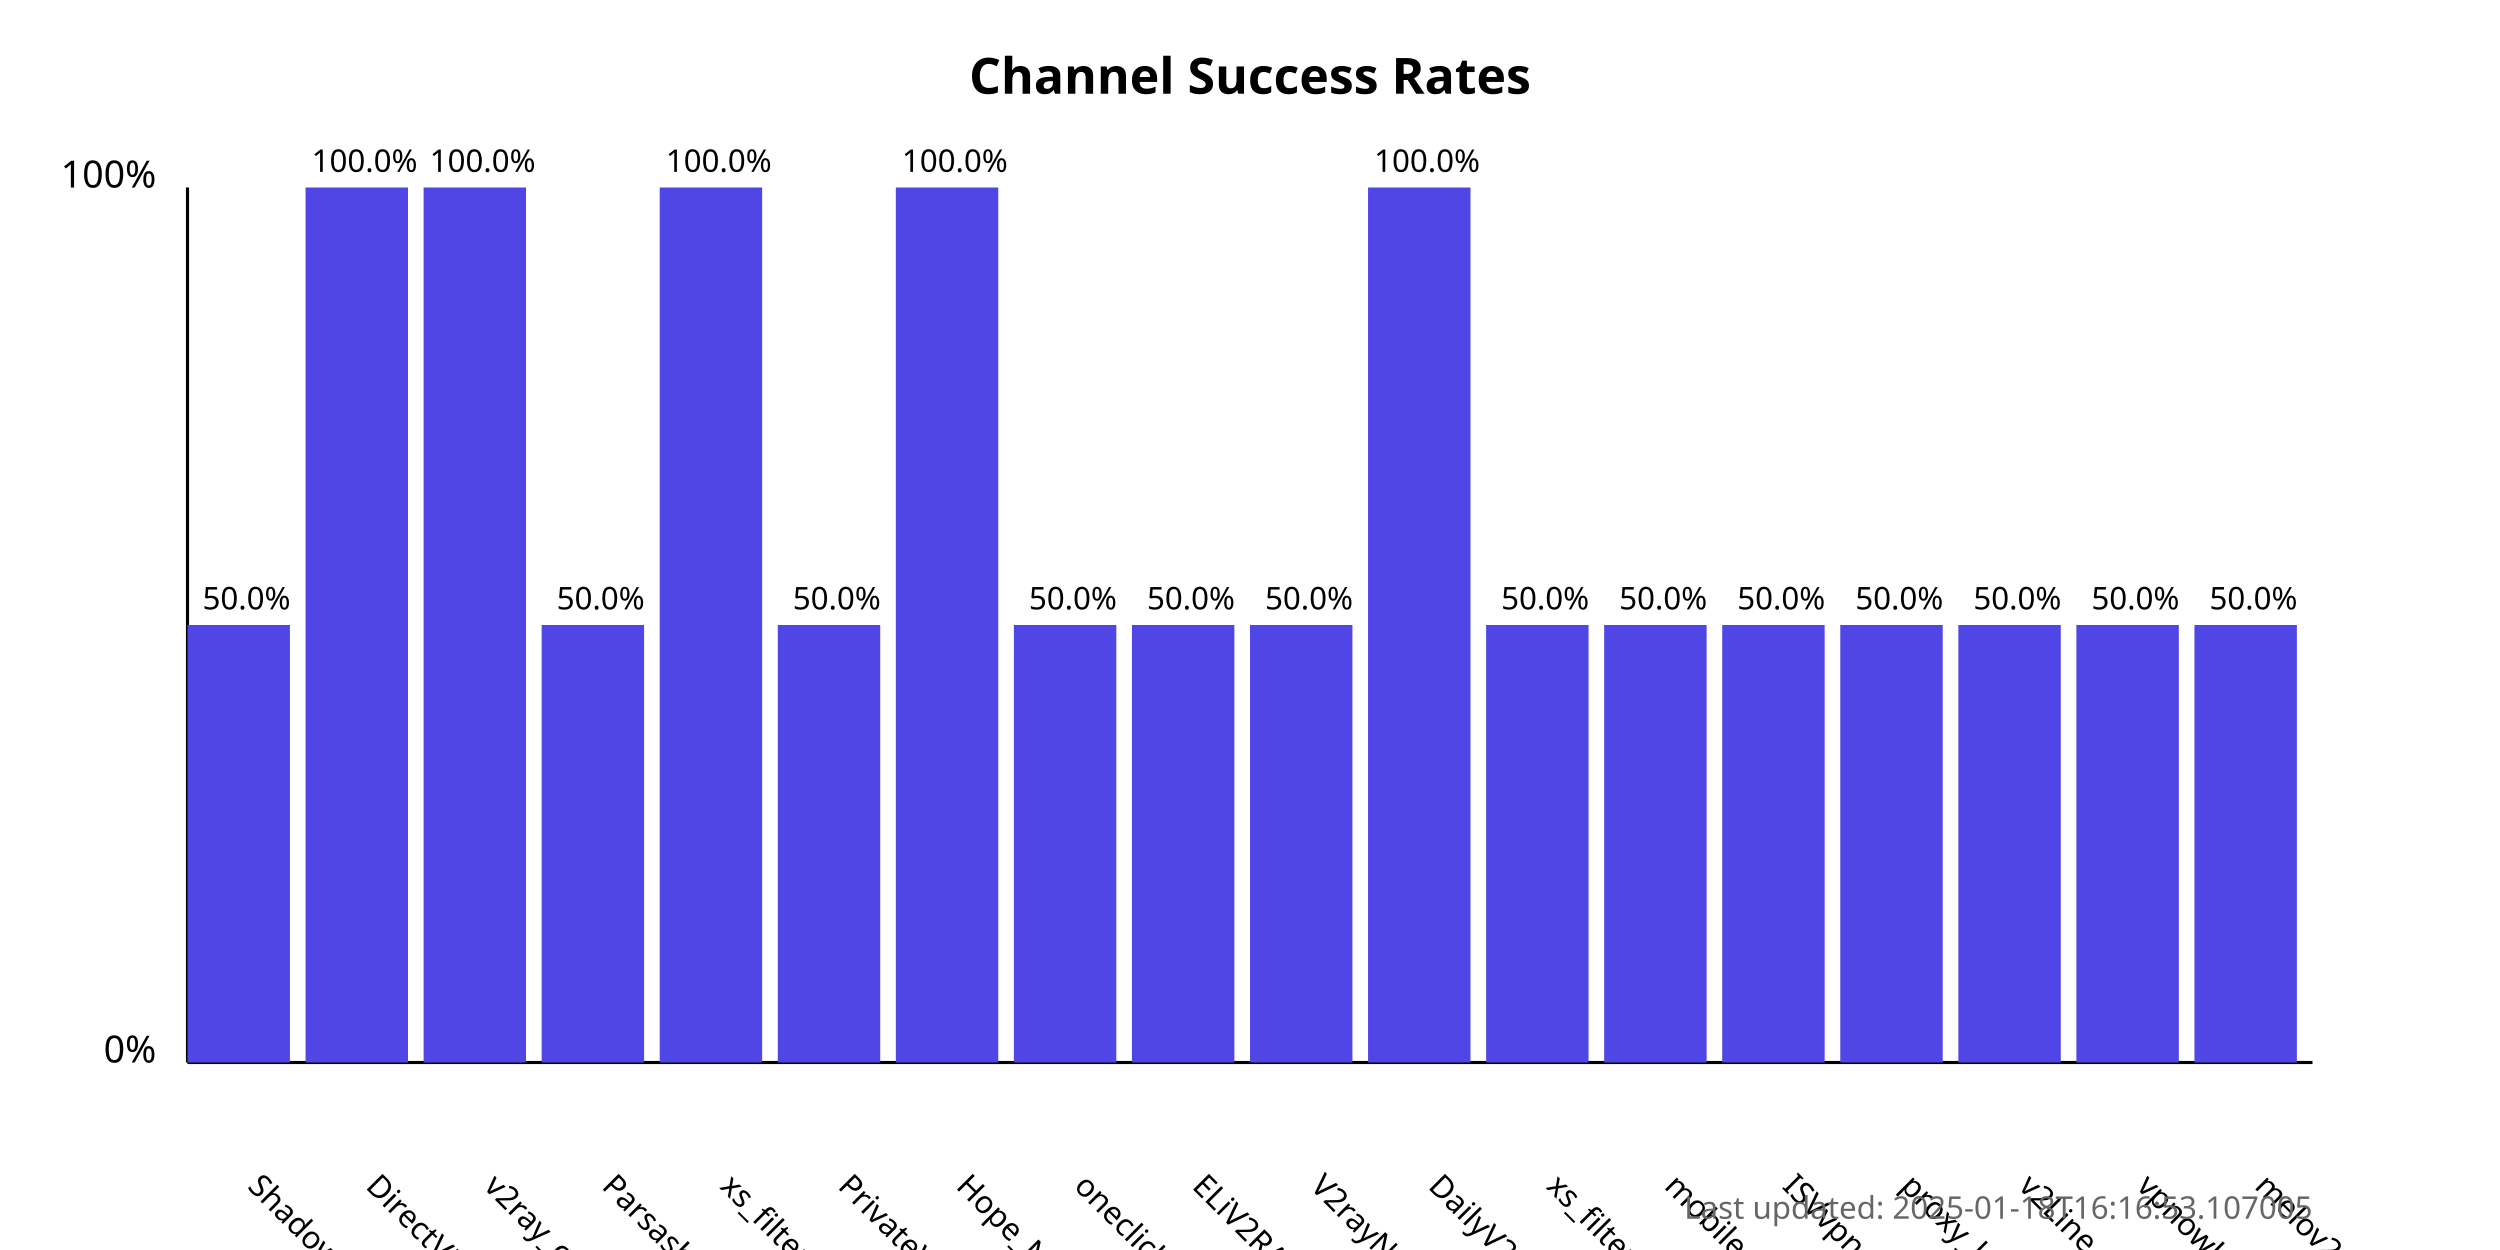
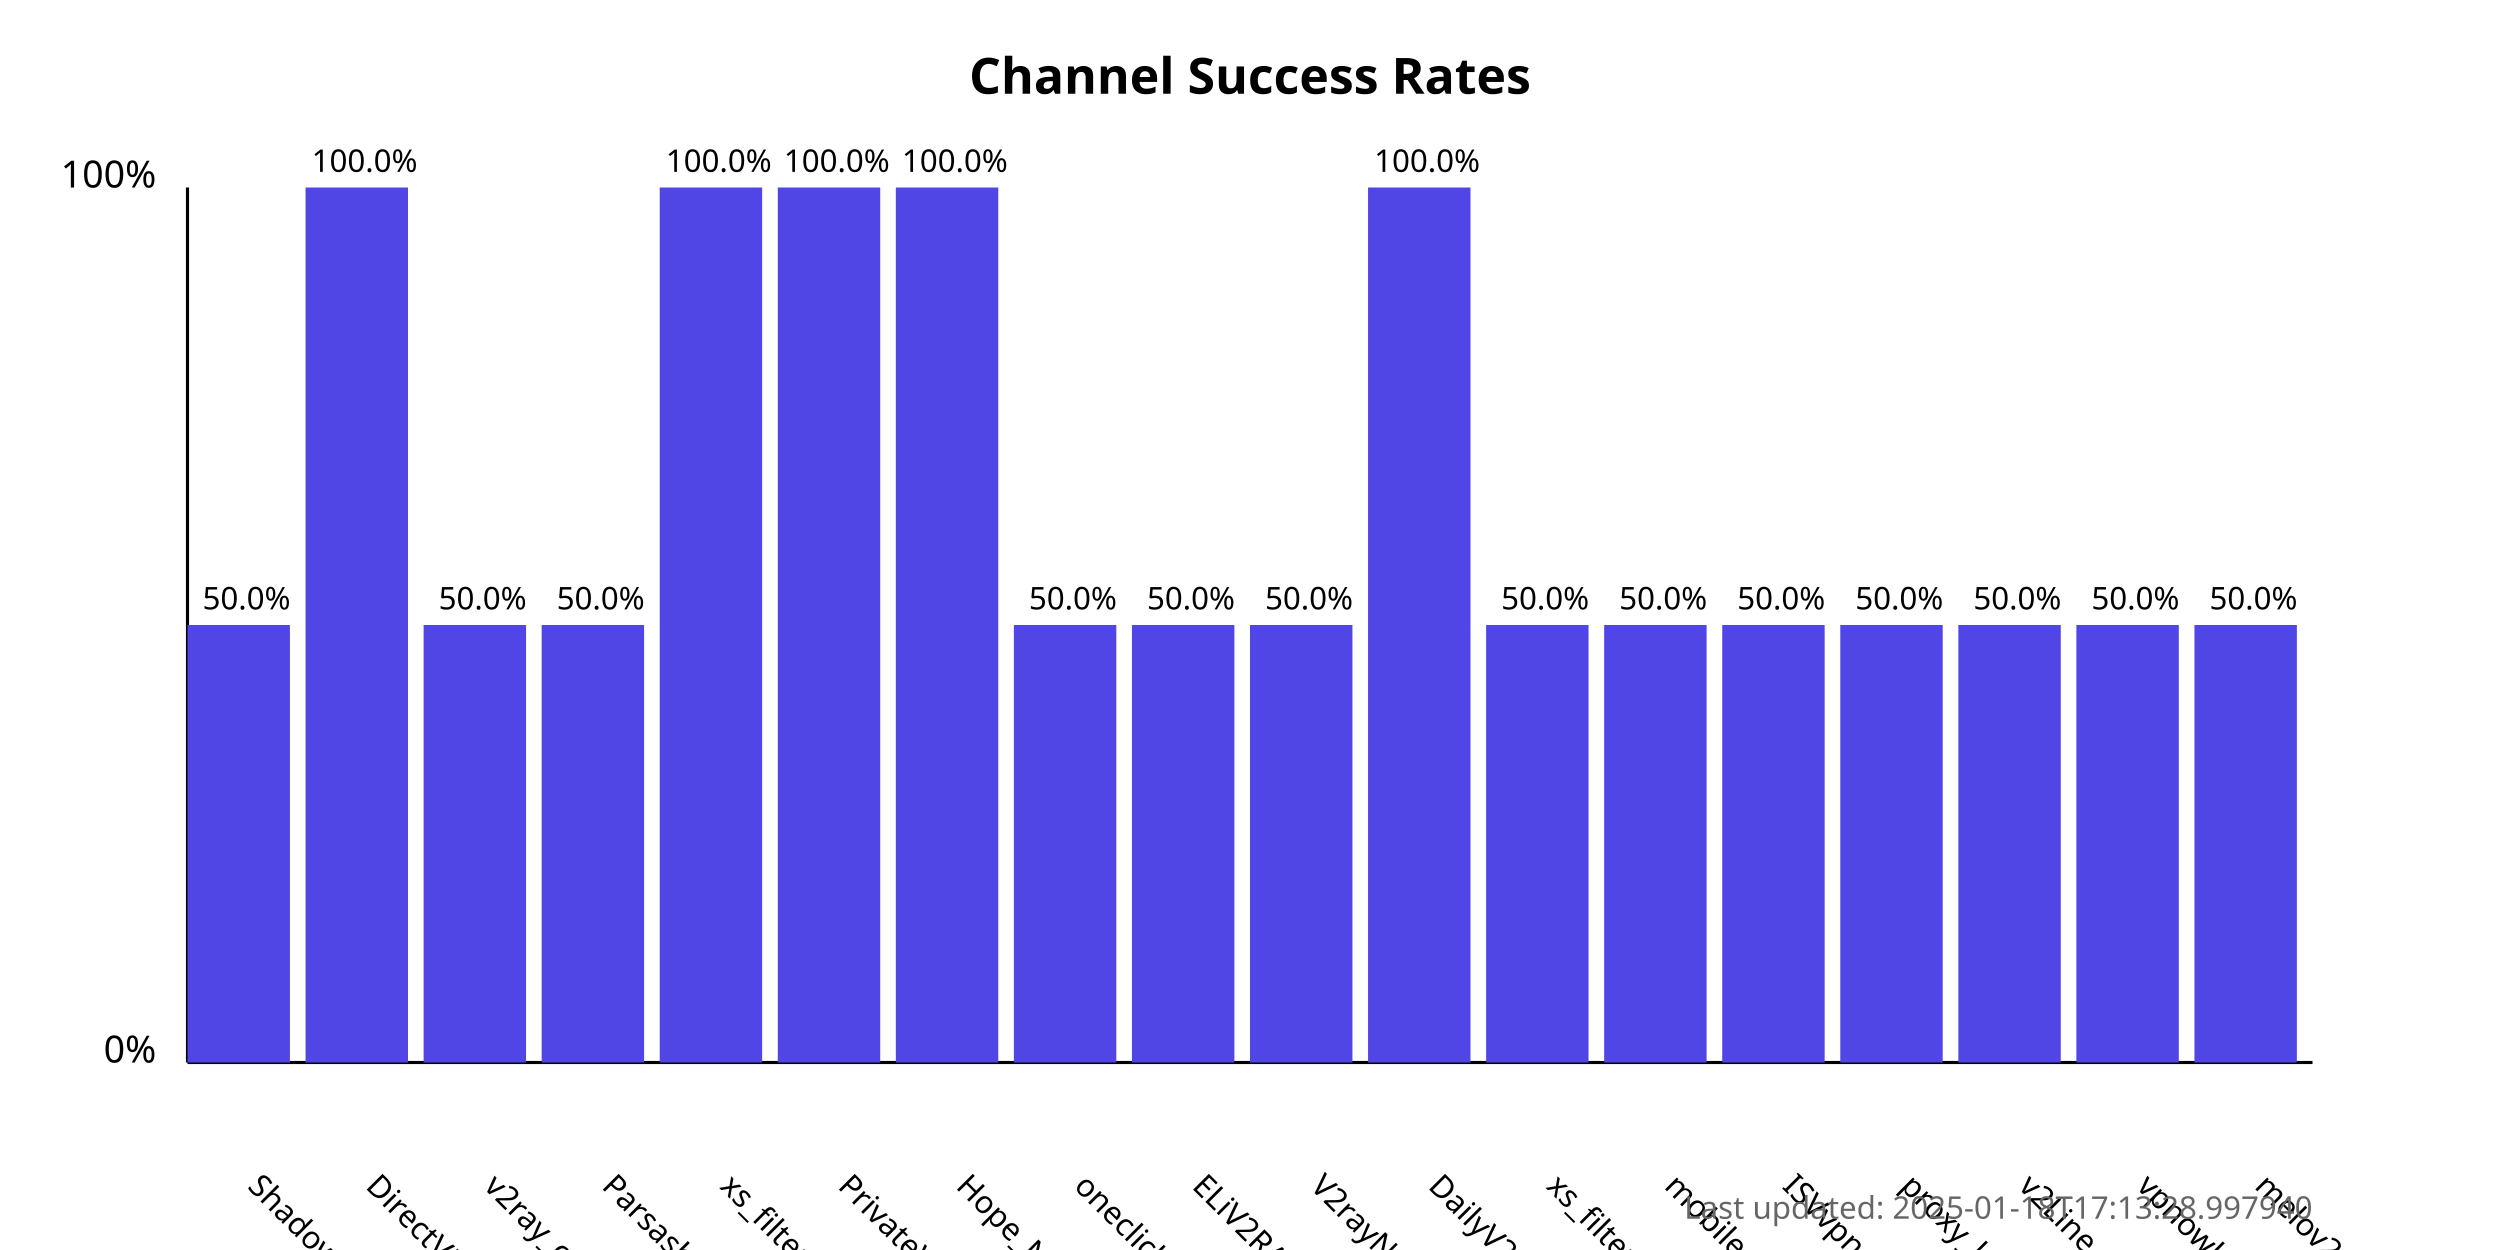
<svg xmlns="http://www.w3.org/2000/svg" width="800" height="400">
  <style>
            .chart-title { font: bold 16px sans-serif; }
            .axis-label { font: 12px sans-serif; }
            .tick-label { font: 10px sans-serif; }
            .bar { fill: #4f46e5; }
            .bar:hover { fill: #6366f1; }
            .timestamp { font: 10px sans-serif; fill: #666; }
        </style>
  <text x="400.0" y="30" text-anchor="middle" class="chart-title">
            Channel Success Rates
        </text>
  <line x1="60" y1="340" x2="60" y2="60" stroke="black" stroke-width="1" />
  <line x1="60" y1="340" x2="740" y2="340" stroke="black" stroke-width="1" />
  <text x="50" y="340" text-anchor="end" class="axis-label">0%</text>
  <text x="50" y="60" text-anchor="end" class="axis-label">100%</text>
  <g>
    <rect x="60" y="200.0" width="32.778" height="140.0" class="bar" />
    <text x="78.889" y="380" transform="rotate(45, 78.88889, 380)" text-anchor="start" class="tick-label">
                ShadowProxy66
            </text>
    <text x="78.889" y="195.0" text-anchor="middle" class="tick-label">
                50.0%
            </text>
  </g>
  <g>
    <rect x="97.778" y="60.0" width="32.778" height="280.0" class="bar" />
    <text x="116.667" y="380" transform="rotate(45, 116.6667, 380)" text-anchor="start" class="tick-label">
                DirectVPN
            </text>
    <text x="116.667" y="55.0" text-anchor="middle" class="tick-label">
                100.0%
            </text>
  </g>
  <g>
-     <rect x="135.556" y="60.0" width="32.778" height="280.0" class="bar" />
+     <rect x="135.556" y="200.0" width="32.778" height="140.0" class="bar" />
    <text x="154.444" y="380" transform="rotate(45, 154.4444, 380)" text-anchor="start" class="tick-label">
                v2ray_configs_pool
            </text>
-     <text x="154.444" y="55.0" text-anchor="middle" class="tick-label">
-                 100.0%
+     <text x="154.444" y="195.0" text-anchor="middle" class="tick-label">
+                 50.0%
            </text>
  </g>
  <g>
    <rect x="173.333" y="200.0" width="32.778" height="140.0" class="bar" />
    <text x="192.222" y="380" transform="rotate(45, 192.2222, 380)" text-anchor="start" class="tick-label">
                Parsashonam
            </text>
    <text x="192.222" y="195.0" text-anchor="middle" class="tick-label">
                50.0%
            </text>
  </g>
  <g>
    <rect x="211.111" y="60.0" width="32.778" height="280.0" class="bar" />
    <text x="230" y="380" transform="rotate(45, 230, 380)" text-anchor="start" class="tick-label">
                xs_filternet
            </text>
    <text x="230" y="55.0" text-anchor="middle" class="tick-label">
                100.0%
            </text>
  </g>
  <g>
-     <rect x="248.889" y="200.0" width="32.778" height="140.0" class="bar" />
+     <rect x="248.889" y="60.0" width="32.778" height="280.0" class="bar" />
    <text x="267.778" y="380" transform="rotate(45, 267.7778, 380)" text-anchor="start" class="tick-label">
                PrivateVPNs
            </text>
-     <text x="267.778" y="195.0" text-anchor="middle" class="tick-label">
-                 50.0%
+     <text x="267.778" y="55.0" text-anchor="middle" class="tick-label">
+                 100.0%
            </text>
  </g>
  <g>
    <rect x="286.667" y="60.0" width="32.778" height="280.0" class="bar" />
    <text x="305.556" y="380" transform="rotate(45, 305.5556, 380)" text-anchor="start" class="tick-label">
                Hope_Net
            </text>
    <text x="305.556" y="55.0" text-anchor="middle" class="tick-label">
                100.0%
            </text>
  </g>
  <g>
    <rect x="324.444" y="200.0" width="32.778" height="140.0" class="bar" />
    <text x="343.333" y="380" transform="rotate(45, 343.3333, 380)" text-anchor="start" class="tick-label">
                oneclickvpnkeys
            </text>
    <text x="343.333" y="195.0" text-anchor="middle" class="tick-label">
                50.0%
            </text>
  </g>
  <g>
    <rect x="362.222" y="200.0" width="32.778" height="140.0" class="bar" />
    <text x="381.111" y="380" transform="rotate(45, 381.1111, 380)" text-anchor="start" class="tick-label">
                ELiV2RAY
            </text>
    <text x="381.111" y="195.0" text-anchor="middle" class="tick-label">
                50.0%
            </text>
  </g>
  <g>
    <rect x="400" y="200.0" width="32.778" height="140.0" class="bar" />
    <text x="418.889" y="380" transform="rotate(45, 418.8889, 380)" text-anchor="start" class="tick-label">
                V2rayNGX
            </text>
    <text x="418.889" y="195.0" text-anchor="middle" class="tick-label">
                50.0%
            </text>
  </g>
  <g>
    <rect x="437.778" y="60.0" width="32.778" height="280.0" class="bar" />
    <text x="456.667" y="380" transform="rotate(45, 456.6667, 380)" text-anchor="start" class="tick-label">
                DailyV2RY
            </text>
    <text x="456.667" y="55.0" text-anchor="middle" class="tick-label">
                100.0%
            </text>
  </g>
  <g>
    <rect x="475.556" y="200.0" width="32.778" height="140.0" class="bar" />
    <text x="494.444" y="380" transform="rotate(45, 494.4444, 380)" text-anchor="start" class="tick-label">
                xs_filternet
            </text>
    <text x="494.444" y="195.0" text-anchor="middle" class="tick-label">
                50.0%
            </text>
  </g>
  <g>
    <rect x="513.333" y="200.0" width="32.778" height="140.0" class="bar" />
    <text x="532.222" y="380" transform="rotate(45, 532.2222, 380)" text-anchor="start" class="tick-label">
                mobilesignal
            </text>
    <text x="532.222" y="195.0" text-anchor="middle" class="tick-label">
                50.0%
            </text>
  </g>
  <g>
    <rect x="551.111" y="200.0" width="32.778" height="140.0" class="bar" />
    <text x="570.0" y="380" transform="rotate(45, 570.0, 380)" text-anchor="start" class="tick-label">
                ISVvpn
            </text>
    <text x="570.0" y="195.0" text-anchor="middle" class="tick-label">
                50.0%
            </text>
  </g>
  <g>
    <rect x="588.889" y="200.0" width="32.778" height="140.0" class="bar" />
    <text x="607.778" y="380" transform="rotate(45, 607.7778, 380)" text-anchor="start" class="tick-label">
                proxy_kafee
            </text>
    <text x="607.778" y="195.0" text-anchor="middle" class="tick-label">
                50.0%
            </text>
  </g>
  <g>
    <rect x="626.667" y="200.0" width="32.778" height="140.0" class="bar" />
    <text x="645.556" y="380" transform="rotate(45, 645.5556, 380)" text-anchor="start" class="tick-label">
                v2Line
            </text>
    <text x="645.556" y="195.0" text-anchor="middle" class="tick-label">
                50.0%
            </text>
  </g>
  <g>
    <rect x="664.444" y="200.0" width="32.778" height="140.0" class="bar" />
    <text x="683.333" y="380" transform="rotate(45, 683.3333, 380)" text-anchor="start" class="tick-label">
                vpnowl
            </text>
    <text x="683.333" y="195.0" text-anchor="middle" class="tick-label">
                50.0%
            </text>
  </g>
  <g>
    <rect x="702.222" y="200.0" width="32.778" height="140.0" class="bar" />
    <text x="721.111" y="380" transform="rotate(45, 721.1111, 380)" text-anchor="start" class="tick-label">
                melov2ray
            </text>
    <text x="721.111" y="195.0" text-anchor="middle" class="tick-label">
                50.0%
            </text>
  </g>
  <text x="740" y="390" text-anchor="end" class="timestamp">
-             Last updated: 2025-01-18T16:16:53.107005
+             Last updated: 2025-01-18T17:13:28.997940
        </text>
</svg>
